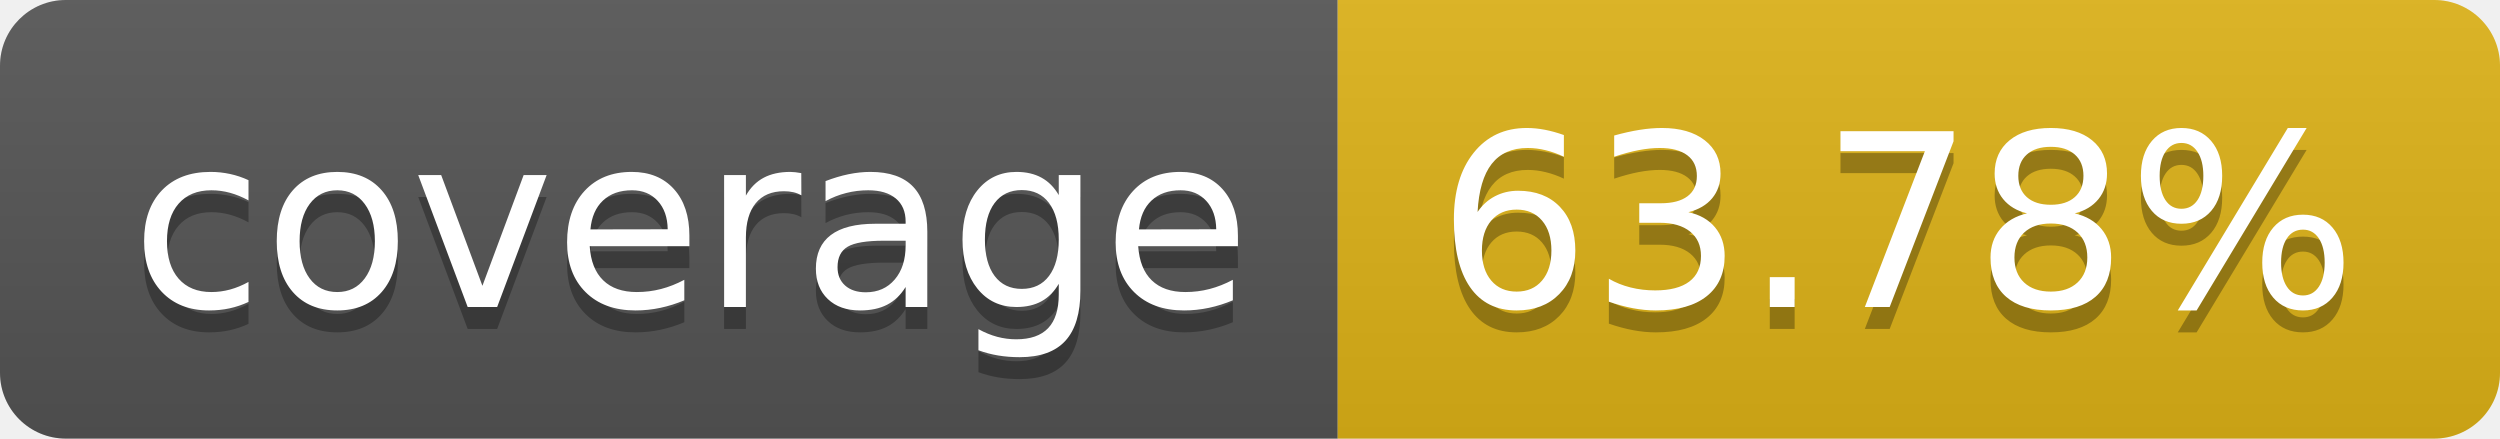
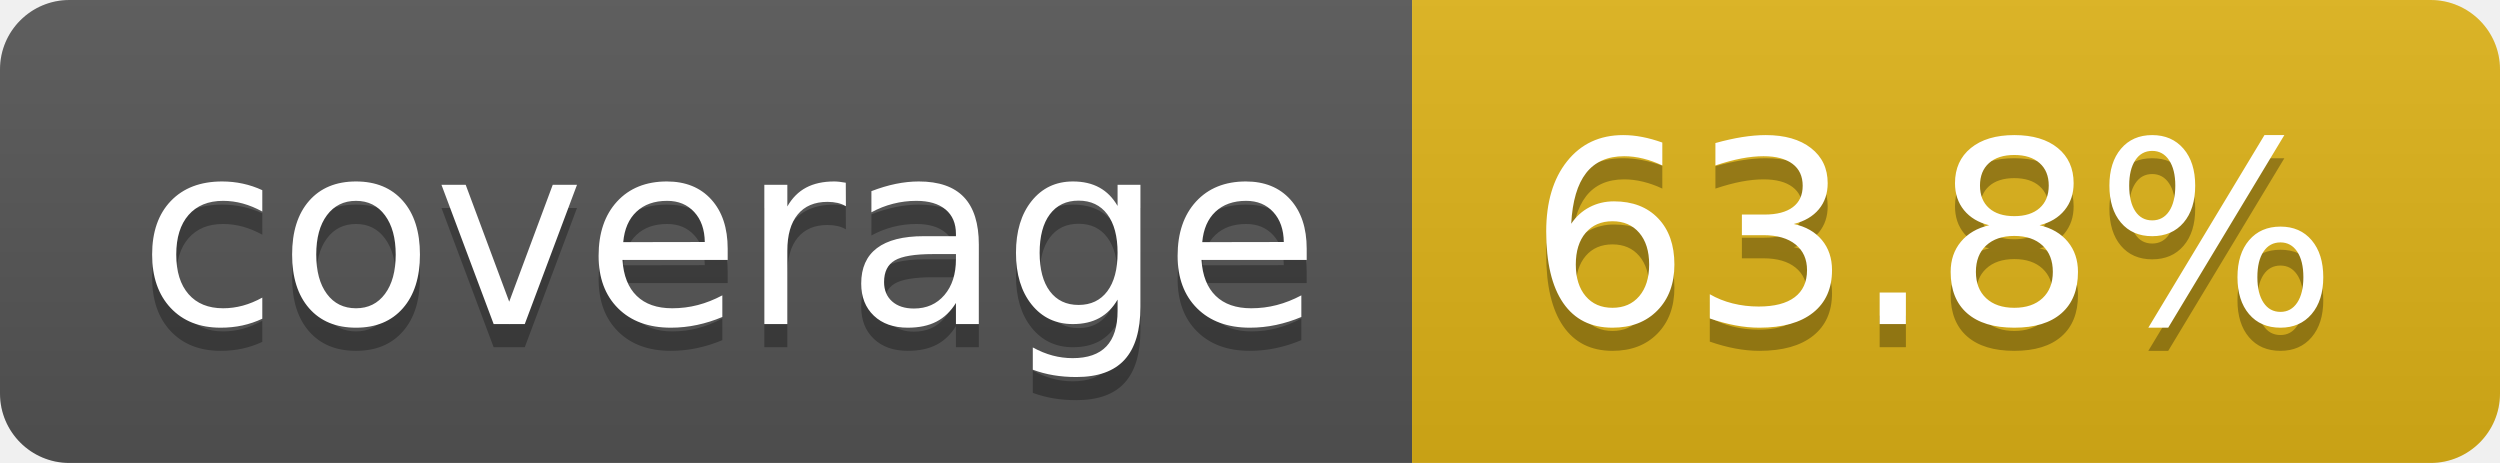
- <svg xmlns="http://www.w3.org/2000/svg" width="114" height="20" role="img" aria-label="coverage: 63.78%">
+ <svg xmlns="http://www.w3.org/2000/svg" width="108" height="20" role="img" aria-label="coverage: 63.8%">
  <linearGradient id="s" x2="0" y2="100%">
    <stop offset="0" stop-color="#bbb" stop-opacity=".1" />
    <stop offset="1" stop-opacity=".1" />
  </linearGradient>
  <clipPath id="r">
-     <rect width="114" height="20" rx="3" fill="#fff" />
+     <rect width="108" height="20" rx="3" fill="#fff" />
  </clipPath>
  <g clip-path="url(#r)">
    <rect width="61" height="20" fill="#555" />
-     <rect x="61" width="53" height="20" fill="#dfb317" />
-     <rect width="114" height="20" fill="url(#s)" />
+     <rect x="61" width="47" height="20" fill="#dfb317" />
+     <rect width="108" height="20" fill="url(#s)" />
  </g>
  <g fill="#fff" text-anchor="middle" font-family="Verdana,Geneva,DejaVu Sans,sans-serif" text-rendering="geometricPrecision" font-size="110">
    <text aria-hidden="true" x="315" y="150" fill="#010101" fill-opacity=".3" transform="scale(.1)" textLength="510">coverage</text>
    <text x="315" y="140" transform="scale(.1)" fill="#fff" textLength="510">coverage</text>
-     <text aria-hidden="true" x="865" y="150" fill="#010101" fill-opacity=".3" transform="scale(.1)" textLength="430">63.78%</text>
-     <text x="865" y="140" transform="scale(.1)" fill="#fff" textLength="430">63.78%</text>
+     <text aria-hidden="true" x="835" y="150" fill="#010101" fill-opacity=".3" transform="scale(.1)" textLength="370">63.8%</text>
+     <text x="835" y="140" transform="scale(.1)" fill="#fff" textLength="370">63.8%</text>
  </g>
</svg>
